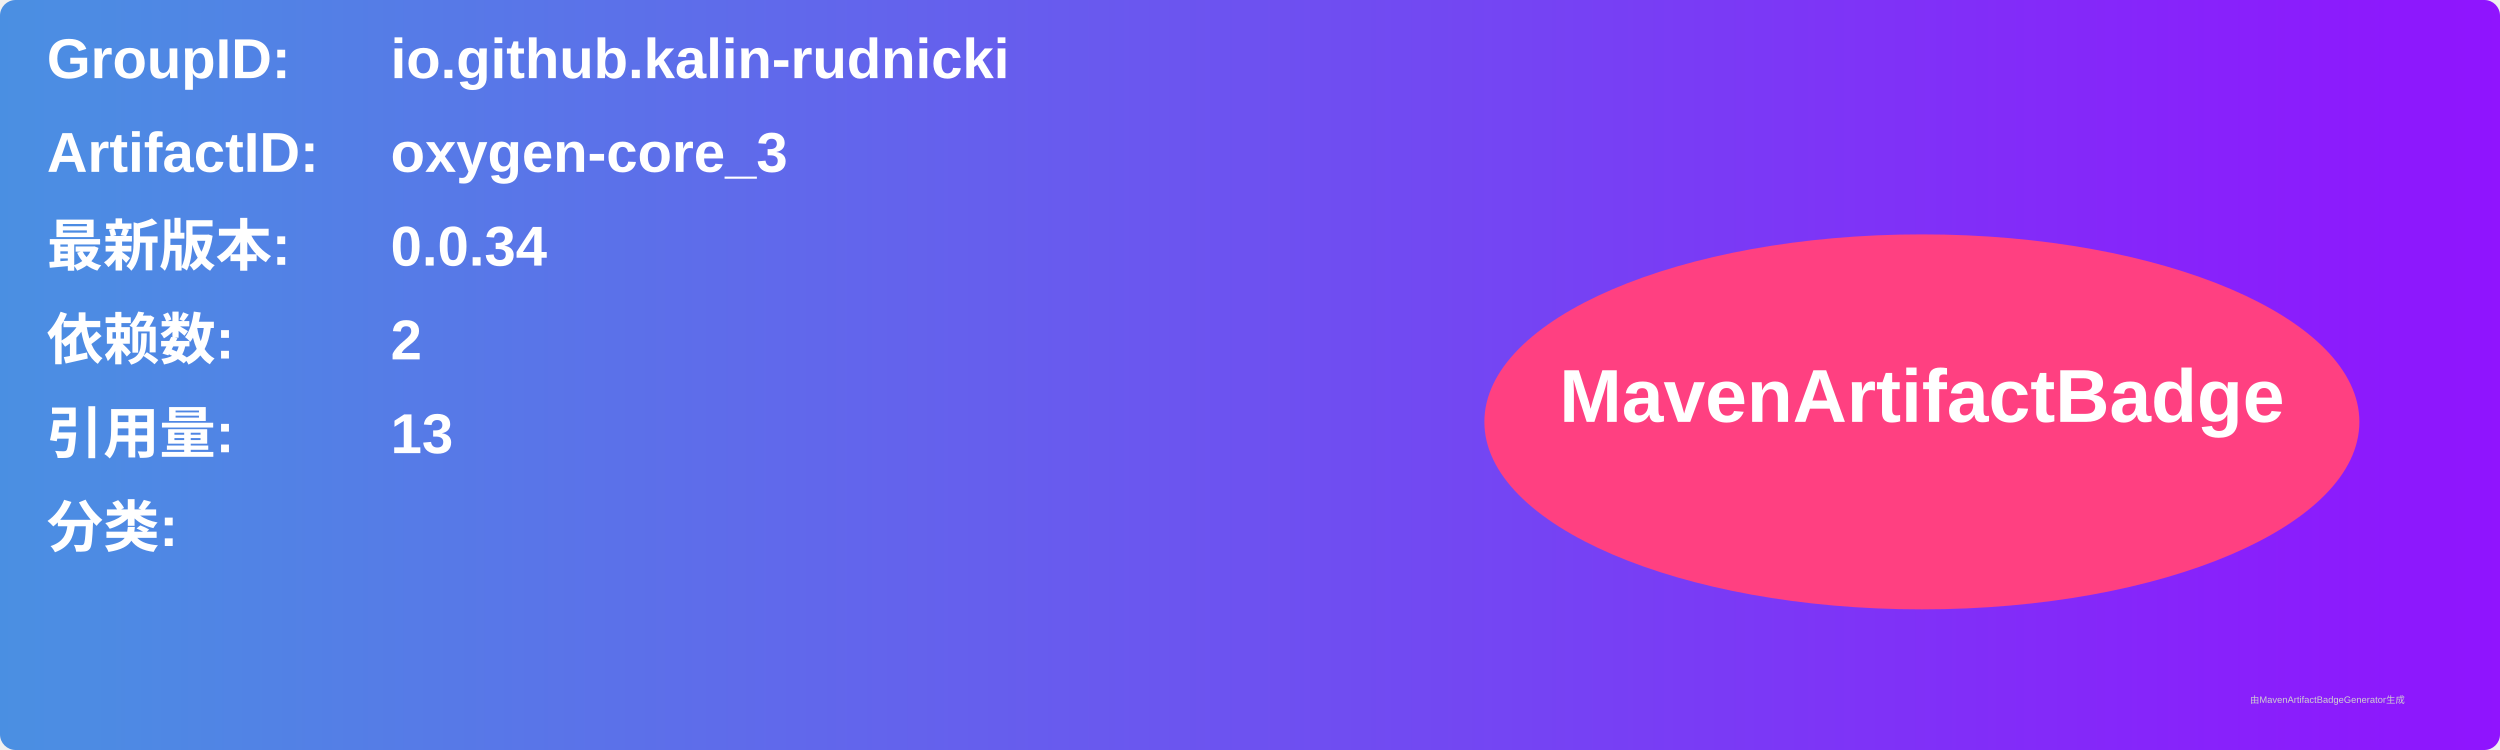
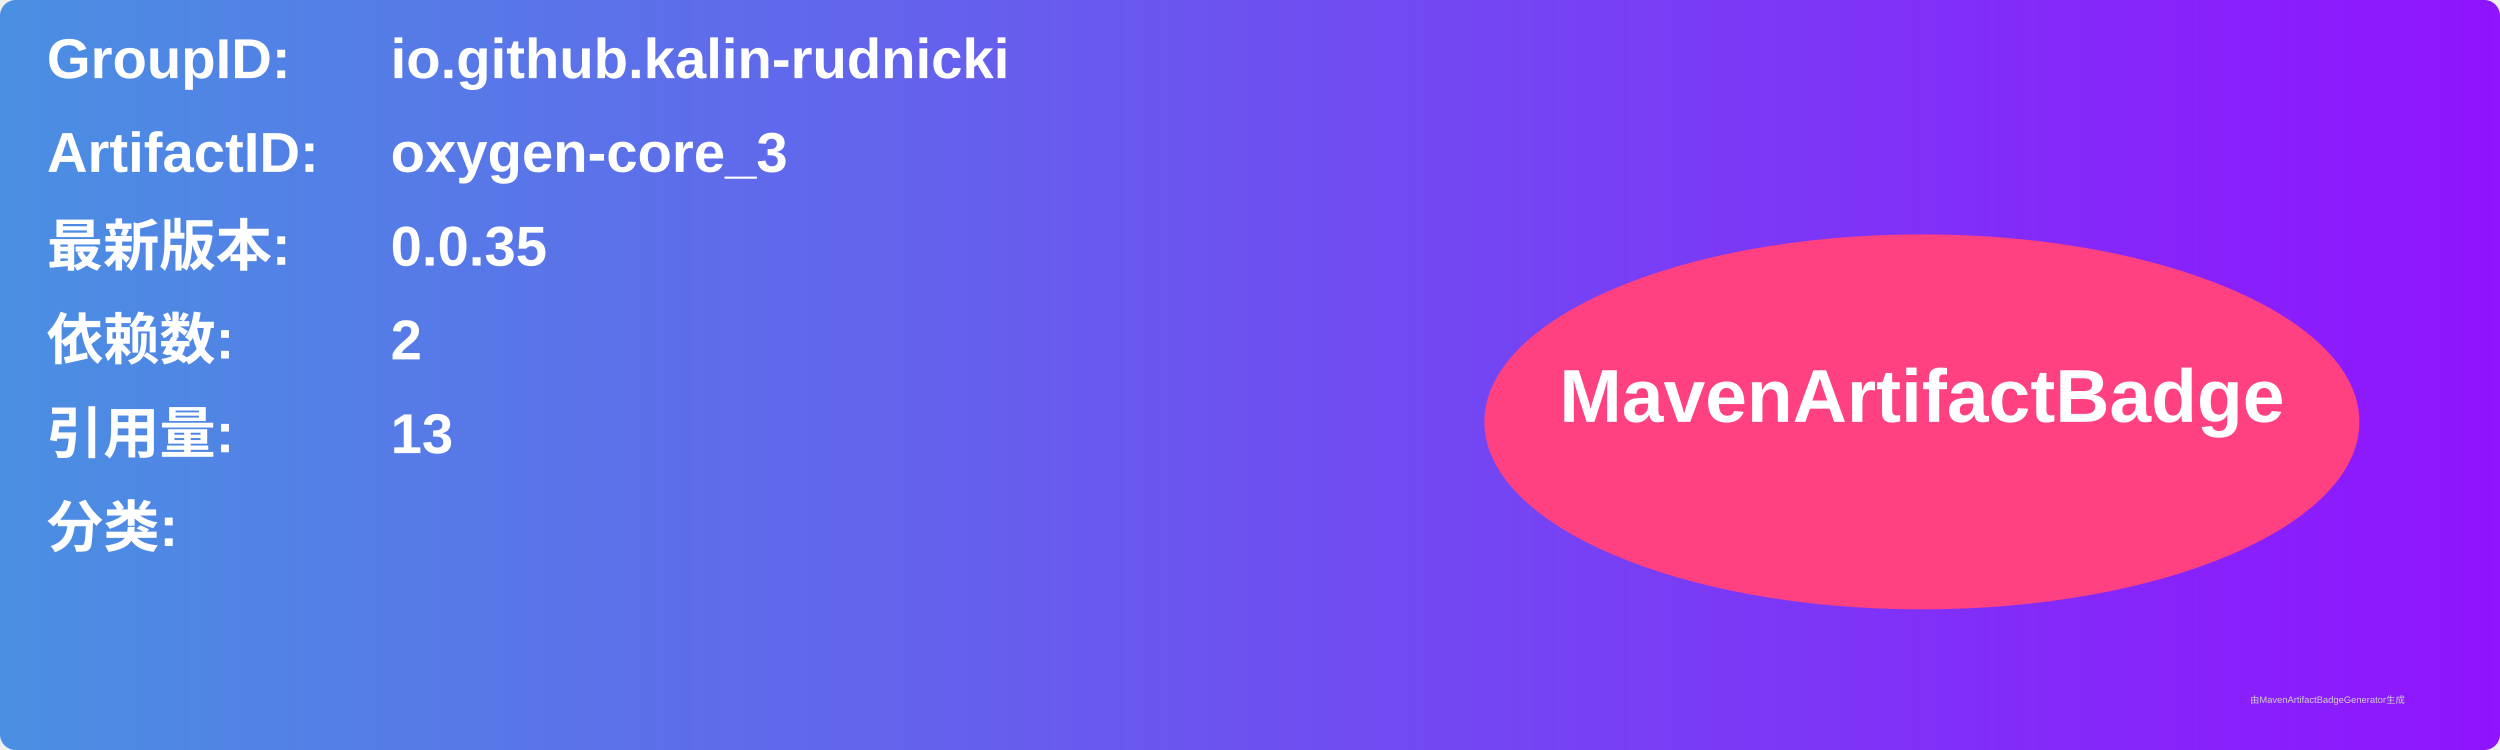
<svg xmlns="http://www.w3.org/2000/svg" width="800" height="240" viewBox="0 0 800 240">
  <linearGradient id="grad" x1="0%" y1="0%" x2="100%" y2="0%">
    <stop offset="0%" stop-color="#4a90e2" />
    <stop offset="100%" stop-color="#9013fe" />
  </linearGradient>
  <rect width="100%" height="100%" rx="5" ry="5" fill="url(#grad)" />
  <g transform="translate(15, 15)">
    <text x="0" y="10" font-family="Arial" font-size="18" fill="white" font-weight="bold" width="260">GroupID:</text>
    <text x="110" y="10" font-family="Arial" font-size="18" fill="white" font-weight="bold" width="460">io.github.kalin-rudnicki</text>
    <text x="0" y="40" font-family="Arial" font-size="18" fill="white" font-weight="bold" width="260">ArtifactID:</text>
    <text x="110" y="40" font-family="Arial" font-size="18" fill="white" font-weight="bold" width="460">oxygen-core_3</text>
    <text x="0" y="70" font-family="Arial" font-size="18" fill="white" font-weight="bold">最新版本:</text>
    <text x="110" y="70" font-family="Arial" font-size="18" fill="white" font-weight="bold">
-       <tspan font-weight="bold">0.0.34</tspan>
+       <tspan font-weight="bold">0.0.35</tspan>
    </text>
    <text x="0" y="100" font-family="Arial" font-size="18" fill="white" font-weight="bold">依赖数: </text>
    <text x="110" y="100" font-family="Arial" font-size="18" fill="white">
      <tspan font-weight="bold">2</tspan>
    </text>
    <text x="0" y="130" font-family="Arial" font-size="18" fill="white" font-weight="bold">引用量: </text>
    <text x="110" y="130" font-family="Arial" font-size="18" fill="white">
      <tspan font-weight="bold">13</tspan>
    </text>
    <text x="0" y="160" font-family="Arial" font-size="18" fill="white" font-weight="bold">分类:</text>
    <text x="10" y="190" font-family="Arial" font-size="10" fill="white">
      <tspan font-weight="bold" />
    </text>
    <ellipse cx="600" cy="120" rx="140" ry="60" fill="#ff4081" />
    <text x="600" y="120" text-anchor="middle" font-family="Arial" font-size="24" fill="white" font-weight="bold">MavenArtifactBadge</text>
  </g>
  <text x="720" y="225" font-family="Arial" font-size="3" fill="#d0d0d0">由MavenArtifactBadgeGenerator生成</text>
</svg>
